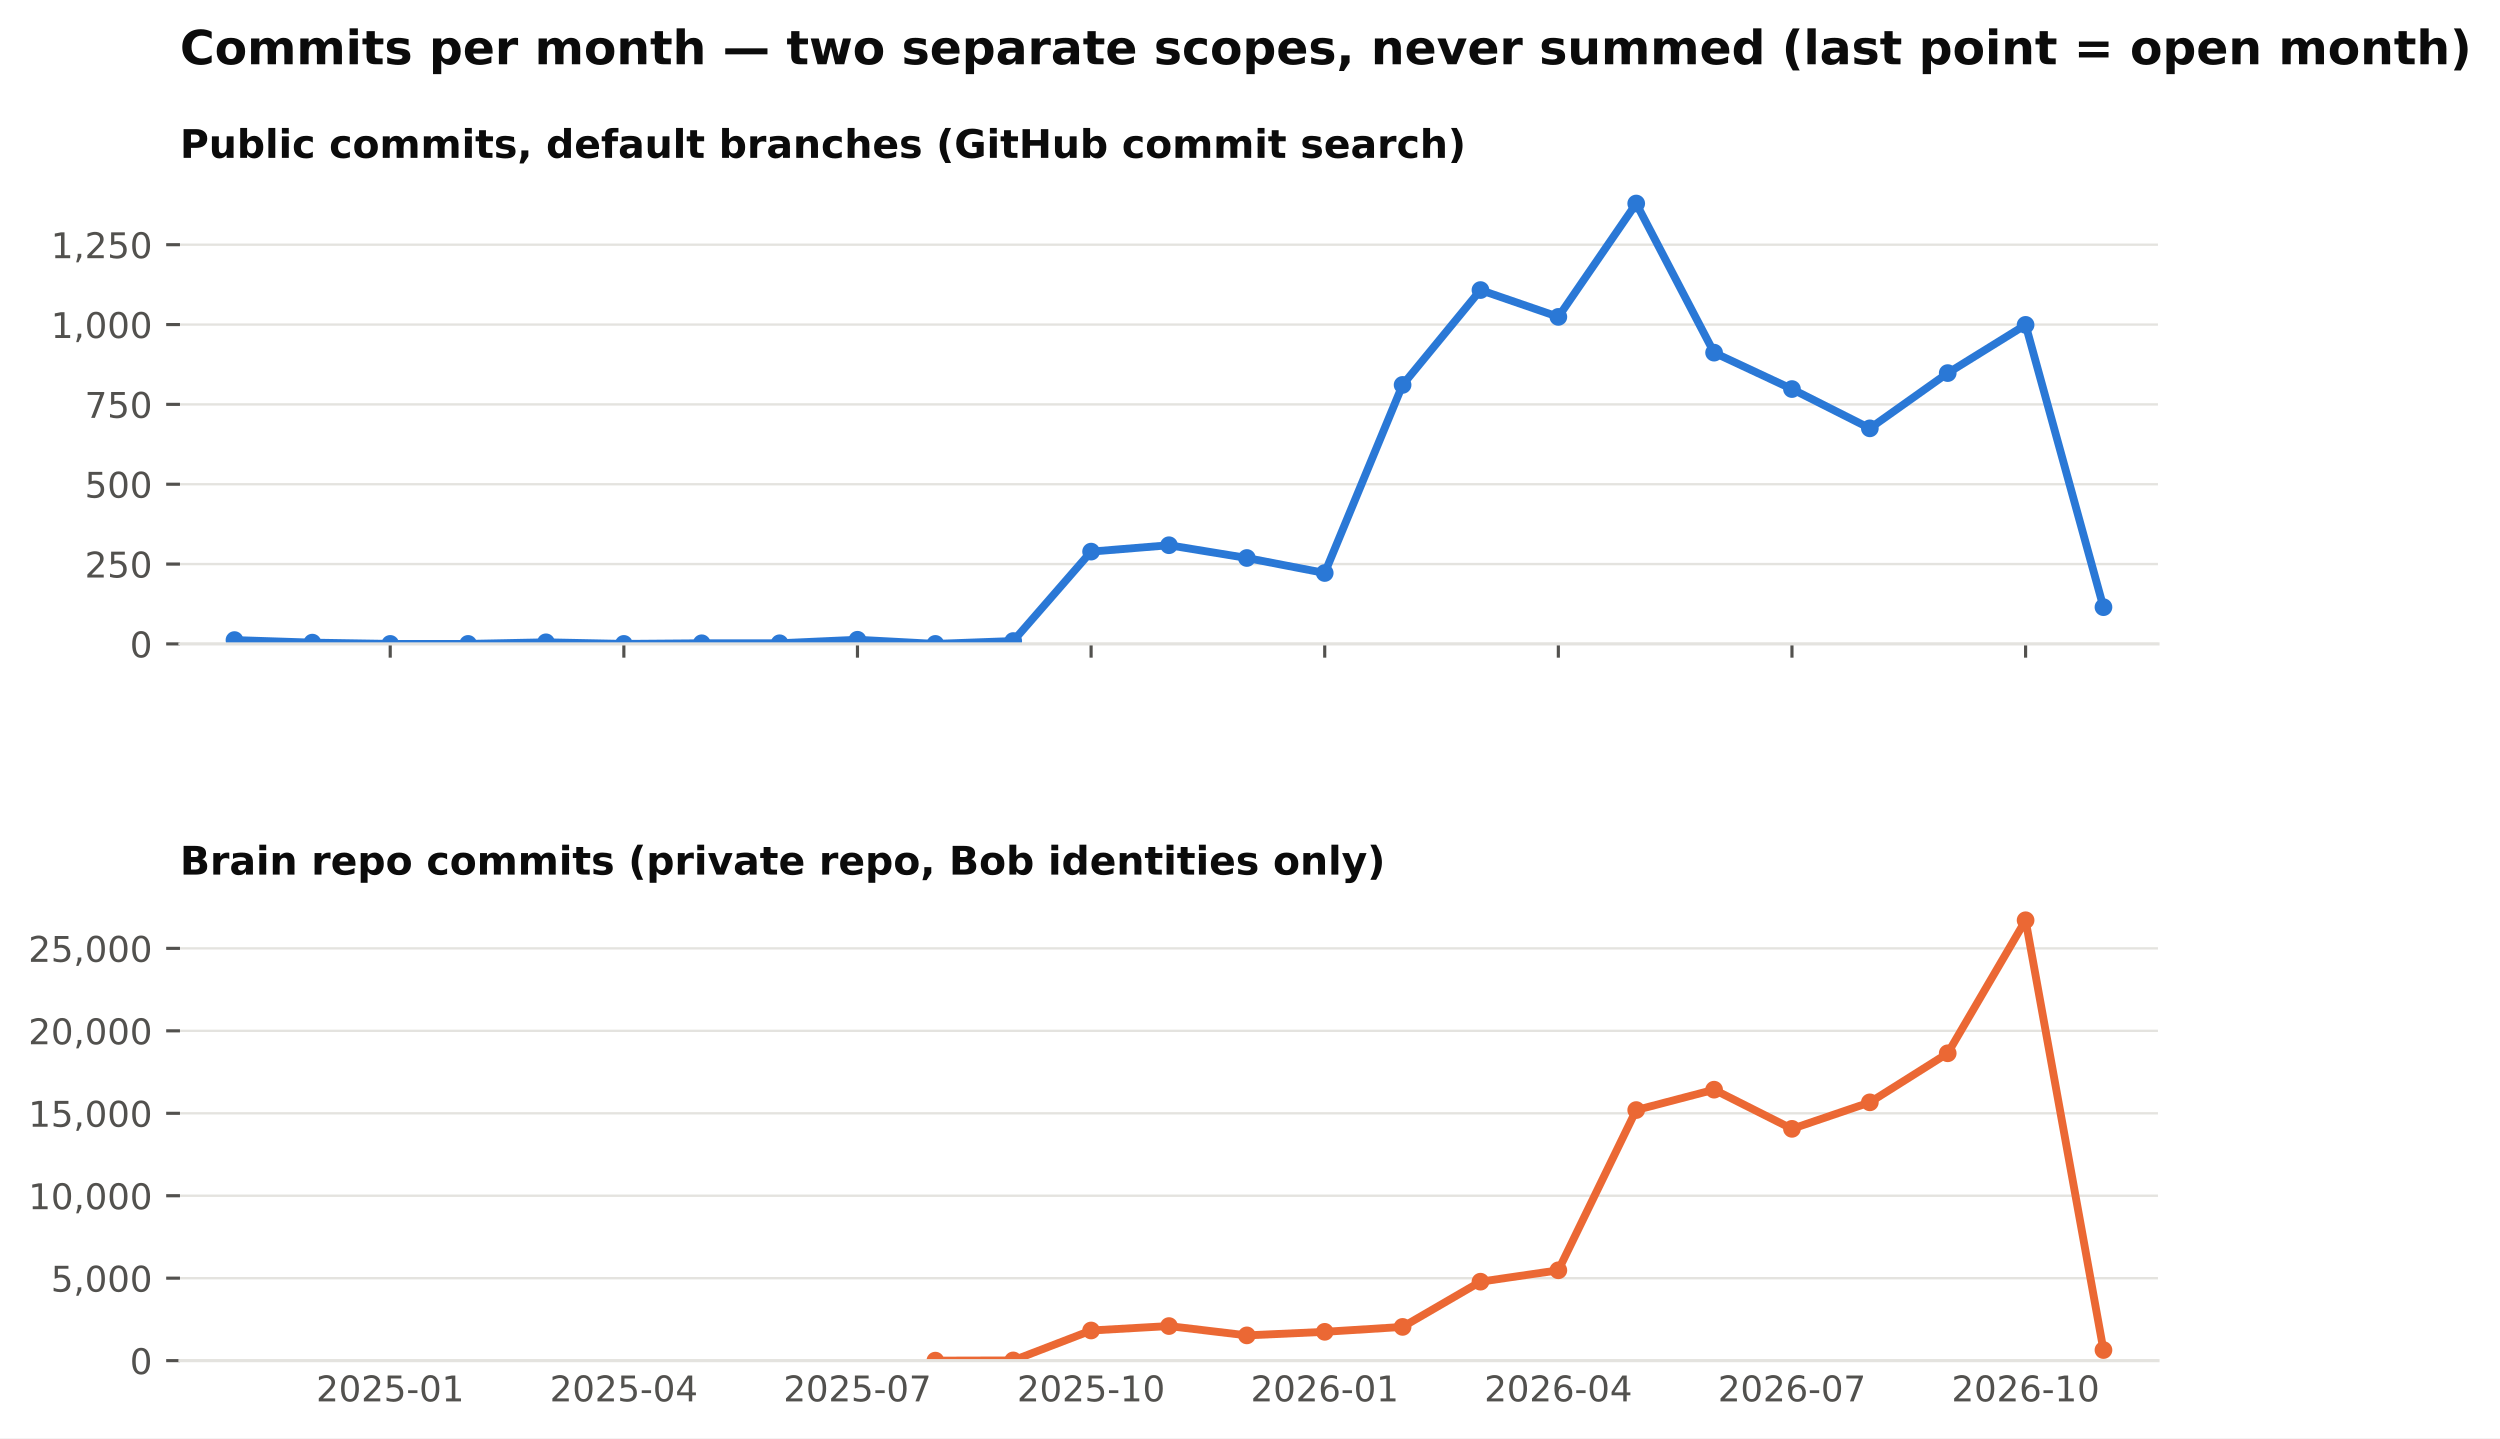
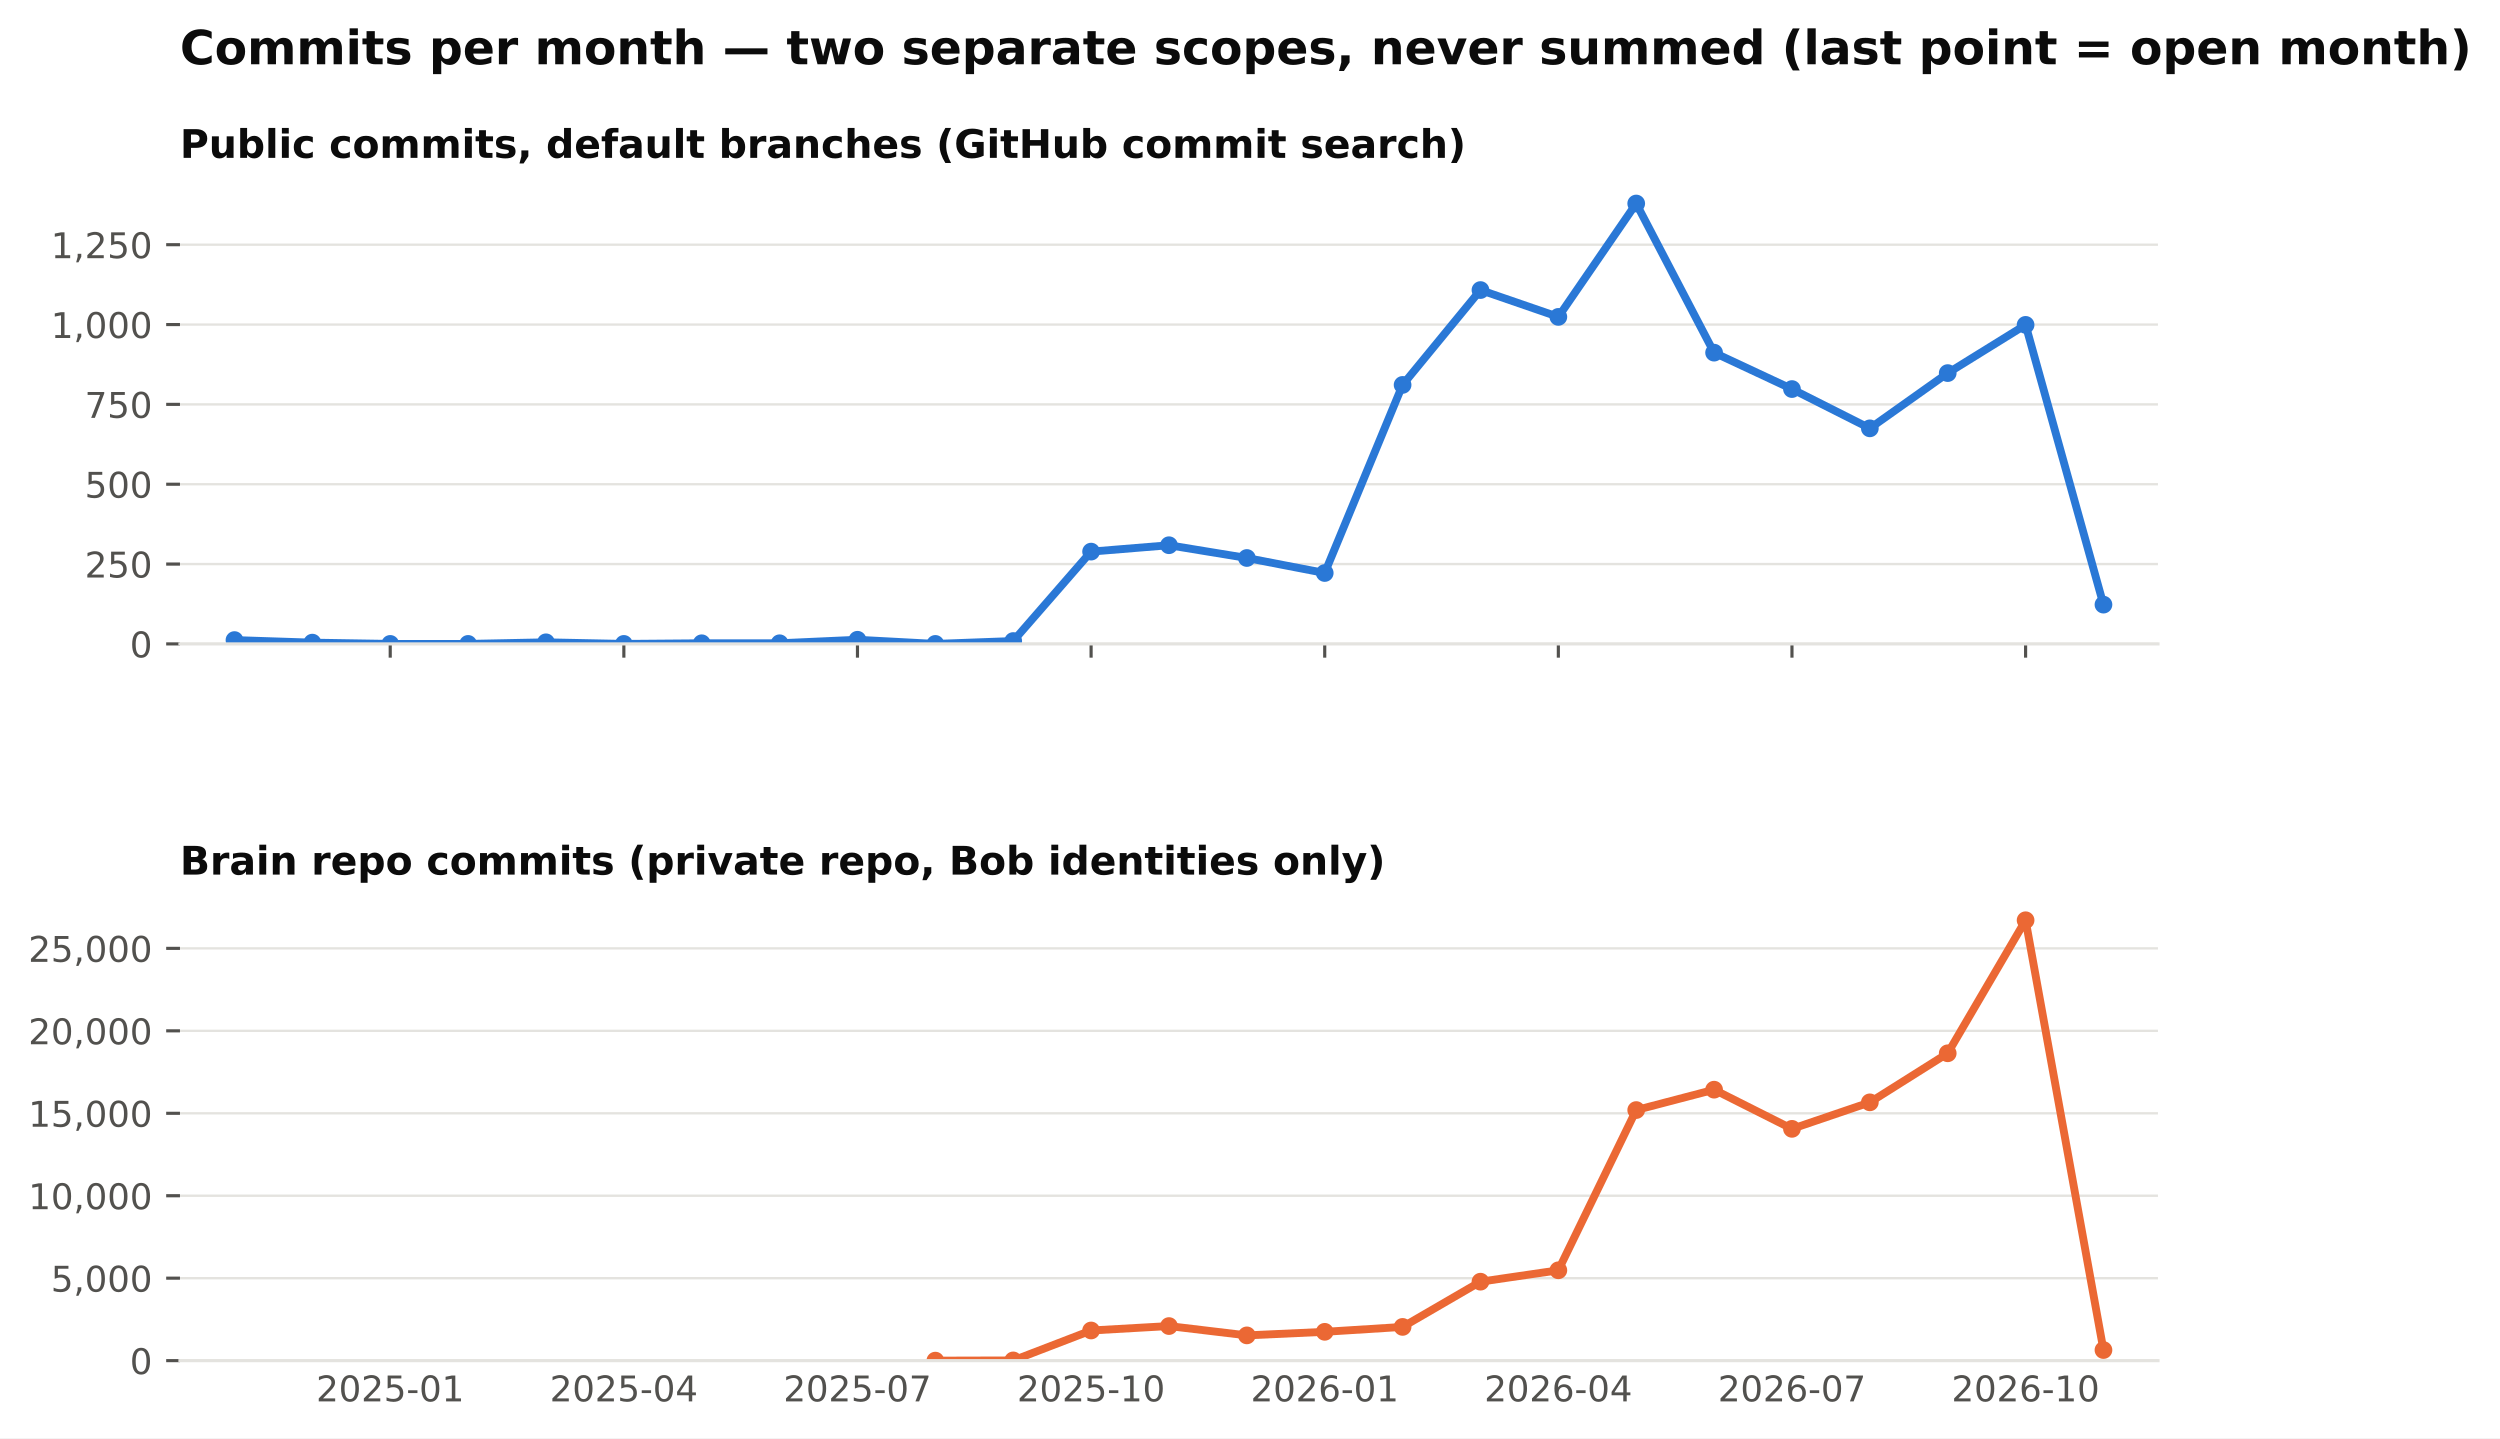
<svg xmlns="http://www.w3.org/2000/svg" xmlns:xlink="http://www.w3.org/1999/xlink" width="634.728pt" height="365.156pt" viewBox="0 0 634.728 365.156" version="1.1">
  <defs>
    <style type="text/css">*{stroke-linejoin: round; stroke-linecap: butt}</style>
  </defs>
  <g id="figure_1">
    <g id="patch_1">
      <path d="M 0 365.156  L 634.728 365.156  L 634.728 0  L 0 0  z " style="fill: #ffffff" />
    </g>
    <g id="axes_1">
      <g id="patch_2">
        <path d="M 45.692 163.482  L 547.892 163.482  L 547.892 46.08  L 45.692 46.08  z " style="fill: #ffffff" />
      </g>
      <g id="matplotlib.axis_1">
        <g id="xtick_1">
          <g id="line2d_1">
            <defs>
              <path id="m4cfa79716b" d="M 0 0  L 0 3.5  " style="stroke: #52514e; stroke-width: 0.8" />
            </defs>
            <g>
              <use xlink:href="#m4cfa79716b" x="99.075" y="163.482" style="fill: #52514e; stroke: #52514e; stroke-width: 0.8" />
            </g>
          </g>
        </g>
        <g id="xtick_2">
          <g id="line2d_2">
            <g>
              <use xlink:href="#m4cfa79716b" x="158.39" y="163.482" style="fill: #52514e; stroke: #52514e; stroke-width: 0.8" />
            </g>
          </g>
        </g>
        <g id="xtick_3">
          <g id="line2d_3">
            <g>
              <use xlink:href="#m4cfa79716b" x="217.705" y="163.482" style="fill: #52514e; stroke: #52514e; stroke-width: 0.8" />
            </g>
          </g>
        </g>
        <g id="xtick_4">
          <g id="line2d_4">
            <g>
              <use xlink:href="#m4cfa79716b" x="277.02" y="163.482" style="fill: #52514e; stroke: #52514e; stroke-width: 0.8" />
            </g>
          </g>
        </g>
        <g id="xtick_5">
          <g id="line2d_5">
            <g>
              <use xlink:href="#m4cfa79716b" x="336.335" y="163.482" style="fill: #52514e; stroke: #52514e; stroke-width: 0.8" />
            </g>
          </g>
        </g>
        <g id="xtick_6">
          <g id="line2d_6">
            <g>
              <use xlink:href="#m4cfa79716b" x="395.65" y="163.482" style="fill: #52514e; stroke: #52514e; stroke-width: 0.8" />
            </g>
          </g>
        </g>
        <g id="xtick_7">
          <g id="line2d_7">
            <g>
              <use xlink:href="#m4cfa79716b" x="454.965" y="163.482" style="fill: #52514e; stroke: #52514e; stroke-width: 0.8" />
            </g>
          </g>
        </g>
        <g id="xtick_8">
          <g id="line2d_8">
            <g>
              <use xlink:href="#m4cfa79716b" x="514.28" y="163.482" style="fill: #52514e; stroke: #52514e; stroke-width: 0.8" />
            </g>
          </g>
        </g>
      </g>
      <g id="matplotlib.axis_2">
        <g id="ytick_1">
          <g id="line2d_9">
            <path d="M 45.692 163.482  L 547.892 163.482  " clip-path="url(#pb003ac4fbe)" style="fill: none; stroke: #e4e3df; stroke-width: 0.6; stroke-linecap: square" />
          </g>
          <g id="line2d_10">
            <defs>
              <path id="m0b5e856ea1" d="M 0 0  L -3.5 0  " style="stroke: #52514e; stroke-width: 0.8" />
            </defs>
            <g>
              <use xlink:href="#m0b5e856ea1" x="45.692" y="163.482" style="fill: #52514e; stroke: #52514e; stroke-width: 0.8" />
            </g>
          </g>
          <g id="text_1">
            <text style="font-size: 9px; font-family: 'DejaVu Sans'; text-anchor: end; fill: #52514e" x="38.692" y="166.901" transform="rotate(-0 38.69156 166.9013)">0</text>
          </g>
        </g>
        <g id="ytick_2">
          <g id="line2d_11">
            <path d="M 45.692 143.212  L 547.892 143.212  " clip-path="url(#pb003ac4fbe)" style="fill: none; stroke: #e4e3df; stroke-width: 0.6; stroke-linecap: square" />
          </g>
          <g id="line2d_12">
            <g>
              <use xlink:href="#m0b5e856ea1" x="45.692" y="143.212" style="fill: #52514e; stroke: #52514e; stroke-width: 0.8" />
            </g>
          </g>
          <g id="text_2">
            <text style="font-size: 9px; font-family: 'DejaVu Sans'; text-anchor: end; fill: #52514e" x="38.692" y="146.631" transform="rotate(-0 38.69156 146.6309)">250</text>
          </g>
        </g>
        <g id="ytick_3">
          <g id="line2d_13">
            <path d="M 45.692 122.941  L 547.892 122.941  " clip-path="url(#pb003ac4fbe)" style="fill: none; stroke: #e4e3df; stroke-width: 0.6; stroke-linecap: square" />
          </g>
          <g id="line2d_14">
            <g>
              <use xlink:href="#m0b5e856ea1" x="45.692" y="122.941" style="fill: #52514e; stroke: #52514e; stroke-width: 0.8" />
            </g>
          </g>
          <g id="text_3">
            <text style="font-size: 9px; font-family: 'DejaVu Sans'; text-anchor: end; fill: #52514e" x="38.692" y="126.36" transform="rotate(-0 38.69156 126.3604)">500</text>
          </g>
        </g>
        <g id="ytick_4">
          <g id="line2d_15">
            <path d="M 45.692 102.671  L 547.892 102.671  " clip-path="url(#pb003ac4fbe)" style="fill: none; stroke: #e4e3df; stroke-width: 0.6; stroke-linecap: square" />
          </g>
          <g id="line2d_16">
            <g>
              <use xlink:href="#m0b5e856ea1" x="45.692" y="102.671" style="fill: #52514e; stroke: #52514e; stroke-width: 0.8" />
            </g>
          </g>
          <g id="text_4">
            <text style="font-size: 9px; font-family: 'DejaVu Sans'; text-anchor: end; fill: #52514e" x="38.692" y="106.09" transform="rotate(-0 38.69156 106.09)">750</text>
          </g>
        </g>
        <g id="ytick_5">
          <g id="line2d_17">
            <path d="M 45.692 82.401  L 547.892 82.401  " clip-path="url(#pb003ac4fbe)" style="fill: none; stroke: #e4e3df; stroke-width: 0.6; stroke-linecap: square" />
          </g>
          <g id="line2d_18">
            <g>
              <use xlink:href="#m0b5e856ea1" x="45.692" y="82.401" style="fill: #52514e; stroke: #52514e; stroke-width: 0.8" />
            </g>
          </g>
          <g id="text_5">
            <text style="font-size: 9px; font-family: 'DejaVu Sans'; text-anchor: end; fill: #52514e" x="38.692" y="85.82" transform="rotate(-0 38.69156 85.81952)">1,000</text>
          </g>
        </g>
        <g id="ytick_6">
          <g id="line2d_19">
            <path d="M 45.692 62.13  L 547.892 62.13  " clip-path="url(#pb003ac4fbe)" style="fill: none; stroke: #e4e3df; stroke-width: 0.6; stroke-linecap: square" />
          </g>
          <g id="line2d_20">
            <g>
              <use xlink:href="#m0b5e856ea1" x="45.692" y="62.13" style="fill: #52514e; stroke: #52514e; stroke-width: 0.8" />
            </g>
          </g>
          <g id="text_6">
            <text style="font-size: 9px; font-family: 'DejaVu Sans'; text-anchor: end; fill: #52514e" x="38.692" y="65.549" transform="rotate(-0 38.69156 65.54908)">1,250</text>
          </g>
        </g>
      </g>
      <g id="line2d_21">
-         <path d="M 59.532 162.509  L 79.303 163.158  L 99.075 163.482  L 118.847 163.482  L 138.618 163.077  L 158.39 163.482  L 178.162 163.32  L 197.933 163.32  L 217.705 162.428  L 237.477 163.482  L 257.248 162.753  L 277.02 140.05  L 296.792 138.428  L 316.563 141.671  L 336.335 145.482  L 356.107 97.725  L 375.878 73.644  L 395.65 80.455  L 415.421 51.671  L 435.193 89.536  L 454.965 98.779  L 474.736 108.752  L 494.508 94.725  L 514.28 82.482  L 534.051 154.158  " clip-path="url(#pb003ac4fbe)" style="fill: none; stroke: #2a78d6; stroke-width: 2; stroke-linecap: square" />
+         <path d="M 59.532 162.509  L 79.303 163.158  L 99.075 163.482  L 118.847 163.482  L 138.618 163.077  L 158.39 163.482  L 178.162 163.32  L 197.933 163.32  L 217.705 162.428  L 237.477 163.482  L 257.248 162.753  L 277.02 140.05  L 296.792 138.428  L 316.563 141.671  L 336.335 145.482  L 356.107 97.725  L 375.878 73.644  L 395.65 80.455  L 415.421 51.671  L 435.193 89.536  L 454.965 98.779  L 474.736 108.752  L 494.508 94.725  L 514.28 82.482  L 534.051 153.509  " clip-path="url(#pb003ac4fbe)" style="fill: none; stroke: #2a78d6; stroke-width: 2; stroke-linecap: square" />
        <defs>
          <path id="m407d684c98" d="M 0 1.75  C 0.464 1.75 0.909 1.566 1.237 1.237  C 1.566 0.909 1.75 0.464 1.75 0  C 1.75 -0.464 1.566 -0.909 1.237 -1.237  C 0.909 -1.566 0.464 -1.75 0 -1.75  C -0.464 -1.75 -0.909 -1.566 -1.237 -1.237  C -1.566 -0.909 -1.75 -0.464 -1.75 0  C -1.75 0.464 -1.566 0.909 -1.237 1.237  C -0.909 1.566 -0.464 1.75 0 1.75  z " style="stroke: #2a78d6" />
        </defs>
        <g clip-path="url(#pb003ac4fbe)">
          <use xlink:href="#m407d684c98" x="59.532" y="162.509" style="fill: #2a78d6; stroke: #2a78d6" />
          <use xlink:href="#m407d684c98" x="79.303" y="163.158" style="fill: #2a78d6; stroke: #2a78d6" />
          <use xlink:href="#m407d684c98" x="99.075" y="163.482" style="fill: #2a78d6; stroke: #2a78d6" />
          <use xlink:href="#m407d684c98" x="118.847" y="163.482" style="fill: #2a78d6; stroke: #2a78d6" />
          <use xlink:href="#m407d684c98" x="138.618" y="163.077" style="fill: #2a78d6; stroke: #2a78d6" />
          <use xlink:href="#m407d684c98" x="158.39" y="163.482" style="fill: #2a78d6; stroke: #2a78d6" />
          <use xlink:href="#m407d684c98" x="178.162" y="163.32" style="fill: #2a78d6; stroke: #2a78d6" />
          <use xlink:href="#m407d684c98" x="197.933" y="163.32" style="fill: #2a78d6; stroke: #2a78d6" />
          <use xlink:href="#m407d684c98" x="217.705" y="162.428" style="fill: #2a78d6; stroke: #2a78d6" />
          <use xlink:href="#m407d684c98" x="237.477" y="163.482" style="fill: #2a78d6; stroke: #2a78d6" />
          <use xlink:href="#m407d684c98" x="257.248" y="162.753" style="fill: #2a78d6; stroke: #2a78d6" />
          <use xlink:href="#m407d684c98" x="277.02" y="140.05" style="fill: #2a78d6; stroke: #2a78d6" />
          <use xlink:href="#m407d684c98" x="296.792" y="138.428" style="fill: #2a78d6; stroke: #2a78d6" />
          <use xlink:href="#m407d684c98" x="316.563" y="141.671" style="fill: #2a78d6; stroke: #2a78d6" />
          <use xlink:href="#m407d684c98" x="336.335" y="145.482" style="fill: #2a78d6; stroke: #2a78d6" />
          <use xlink:href="#m407d684c98" x="356.107" y="97.725" style="fill: #2a78d6; stroke: #2a78d6" />
          <use xlink:href="#m407d684c98" x="375.878" y="73.644" style="fill: #2a78d6; stroke: #2a78d6" />
          <use xlink:href="#m407d684c98" x="395.65" y="80.455" style="fill: #2a78d6; stroke: #2a78d6" />
          <use xlink:href="#m407d684c98" x="415.421" y="51.671" style="fill: #2a78d6; stroke: #2a78d6" />
          <use xlink:href="#m407d684c98" x="435.193" y="89.536" style="fill: #2a78d6; stroke: #2a78d6" />
          <use xlink:href="#m407d684c98" x="454.965" y="98.779" style="fill: #2a78d6; stroke: #2a78d6" />
          <use xlink:href="#m407d684c98" x="474.736" y="108.752" style="fill: #2a78d6; stroke: #2a78d6" />
          <use xlink:href="#m407d684c98" x="494.508" y="94.725" style="fill: #2a78d6; stroke: #2a78d6" />
          <use xlink:href="#m407d684c98" x="514.28" y="82.482" style="fill: #2a78d6; stroke: #2a78d6" />
-           <use xlink:href="#m407d684c98" x="534.051" y="154.158" style="fill: #2a78d6; stroke: #2a78d6" />
+           <use xlink:href="#m407d684c98" x="534.051" y="153.509" style="fill: #2a78d6; stroke: #2a78d6" />
        </g>
      </g>
      <g id="patch_3">
        <path d="M 45.692 163.482  L 547.892 163.482  " style="fill: none; stroke: #e4e3df; stroke-width: 0.8; stroke-linejoin: miter; stroke-linecap: square" />
      </g>
      <g id="text_7">
        <text style="font-weight: 700; font-size: 10px; font-family: 'DejaVu Sans'; text-anchor: start; fill: #0b0b0b" x="45.692" y="40.08" transform="rotate(-0 45.69156 40.08)">Public commits, default branches (GitHub commit search)</text>
      </g>
    </g>
    <g id="axes_2">
      <g id="patch_4">
        <path d="M 45.692 345.456  L 547.892 345.456  L 547.892 228.054  L 45.692 228.054  z " style="fill: #ffffff" />
      </g>
      <g id="matplotlib.axis_3">
        <g id="xtick_9">
          <g id="line2d_22" />
          <g id="text_8">
            <text style="font-size: 9px; font-family: 'DejaVu Sans'; text-anchor: middle; fill: #52514e" x="99.075" y="355.794" transform="rotate(-0 99.07503 355.7939)">2025-01</text>
          </g>
        </g>
        <g id="xtick_10">
          <g id="line2d_23" />
          <g id="text_9">
            <text style="font-size: 9px; font-family: 'DejaVu Sans'; text-anchor: middle; fill: #52514e" x="158.39" y="355.794" transform="rotate(-0 158.39 355.7939)">2025-04</text>
          </g>
        </g>
        <g id="xtick_11">
          <g id="line2d_24" />
          <g id="text_10">
            <text style="font-size: 9px; font-family: 'DejaVu Sans'; text-anchor: middle; fill: #52514e" x="217.705" y="355.794" transform="rotate(-0 217.7049 355.7939)">2025-07</text>
          </g>
        </g>
        <g id="xtick_12">
          <g id="line2d_25" />
          <g id="text_11">
            <text style="font-size: 9px; font-family: 'DejaVu Sans'; text-anchor: middle; fill: #52514e" x="277.02" y="355.794" transform="rotate(-0 277.0199 355.7939)">2025-10</text>
          </g>
        </g>
        <g id="xtick_13">
          <g id="line2d_26" />
          <g id="text_12">
            <text style="font-size: 9px; font-family: 'DejaVu Sans'; text-anchor: middle; fill: #52514e" x="336.335" y="355.794" transform="rotate(-0 336.3349 355.7939)">2026-01</text>
          </g>
        </g>
        <g id="xtick_14">
          <g id="line2d_27" />
          <g id="text_13">
            <text style="font-size: 9px; font-family: 'DejaVu Sans'; text-anchor: middle; fill: #52514e" x="395.65" y="355.794" transform="rotate(-0 395.6498 355.7939)">2026-04</text>
          </g>
        </g>
        <g id="xtick_15">
          <g id="line2d_28" />
          <g id="text_14">
            <text style="font-size: 9px; font-family: 'DejaVu Sans'; text-anchor: middle; fill: #52514e" x="454.965" y="355.794" transform="rotate(-0 454.9648 355.7939)">2026-07</text>
          </g>
        </g>
        <g id="xtick_16">
          <g id="line2d_29" />
          <g id="text_15">
            <text style="font-size: 9px; font-family: 'DejaVu Sans'; text-anchor: middle; fill: #52514e" x="514.28" y="355.794" transform="rotate(-0 514.2798 355.7939)">2026-10</text>
          </g>
        </g>
      </g>
      <g id="matplotlib.axis_4">
        <g id="ytick_7">
          <g id="line2d_30">
            <path d="M 45.692 345.456  L 547.892 345.456  " clip-path="url(#p0dd74cce15)" style="fill: none; stroke: #e4e3df; stroke-width: 0.6; stroke-linecap: square" />
          </g>
          <g id="line2d_31">
            <g>
              <use xlink:href="#m0b5e856ea1" x="45.692" y="345.456" style="fill: #52514e; stroke: #52514e; stroke-width: 0.8" />
            </g>
          </g>
          <g id="text_16">
            <text style="font-size: 9px; font-family: 'DejaVu Sans'; text-anchor: end; fill: #52514e" x="38.692" y="348.875" transform="rotate(-0 38.69156 348.8749)">0</text>
          </g>
        </g>
        <g id="ytick_8">
          <g id="line2d_32">
            <path d="M 45.692 324.521  L 547.892 324.521  " clip-path="url(#p0dd74cce15)" style="fill: none; stroke: #e4e3df; stroke-width: 0.6; stroke-linecap: square" />
          </g>
          <g id="line2d_33">
            <g>
              <use xlink:href="#m0b5e856ea1" x="45.692" y="324.521" style="fill: #52514e; stroke: #52514e; stroke-width: 0.8" />
            </g>
          </g>
          <g id="text_17">
            <text style="font-size: 9px; font-family: 'DejaVu Sans'; text-anchor: end; fill: #52514e" x="38.692" y="327.94" transform="rotate(-0 38.69156 327.9403)">5,000</text>
          </g>
        </g>
        <g id="ytick_9">
          <g id="line2d_34">
            <path d="M 45.692 303.587  L 547.892 303.587  " clip-path="url(#p0dd74cce15)" style="fill: none; stroke: #e4e3df; stroke-width: 0.6; stroke-linecap: square" />
          </g>
          <g id="line2d_35">
            <g>
              <use xlink:href="#m0b5e856ea1" x="45.692" y="303.587" style="fill: #52514e; stroke: #52514e; stroke-width: 0.8" />
            </g>
          </g>
          <g id="text_18">
            <text style="font-size: 9px; font-family: 'DejaVu Sans'; text-anchor: end; fill: #52514e" x="38.692" y="307.006" transform="rotate(-0 38.69156 307.0056)">10,000</text>
          </g>
        </g>
        <g id="ytick_10">
          <g id="line2d_36">
            <path d="M 45.692 282.652  L 547.892 282.652  " clip-path="url(#p0dd74cce15)" style="fill: none; stroke: #e4e3df; stroke-width: 0.6; stroke-linecap: square" />
          </g>
          <g id="line2d_37">
            <g>
              <use xlink:href="#m0b5e856ea1" x="45.692" y="282.652" style="fill: #52514e; stroke: #52514e; stroke-width: 0.8" />
            </g>
          </g>
          <g id="text_19">
            <text style="font-size: 9px; font-family: 'DejaVu Sans'; text-anchor: end; fill: #52514e" x="38.692" y="286.071" transform="rotate(-0 38.69156 286.071)">15,000</text>
          </g>
        </g>
        <g id="ytick_11">
          <g id="line2d_38">
            <path d="M 45.692 261.717  L 547.892 261.717  " clip-path="url(#p0dd74cce15)" style="fill: none; stroke: #e4e3df; stroke-width: 0.6; stroke-linecap: square" />
          </g>
          <g id="line2d_39">
            <g>
              <use xlink:href="#m0b5e856ea1" x="45.692" y="261.717" style="fill: #52514e; stroke: #52514e; stroke-width: 0.8" />
            </g>
          </g>
          <g id="text_20">
            <text style="font-size: 9px; font-family: 'DejaVu Sans'; text-anchor: end; fill: #52514e" x="38.692" y="265.136" transform="rotate(-0 38.69156 265.1363)">20,000</text>
          </g>
        </g>
        <g id="ytick_12">
          <g id="line2d_40">
            <path d="M 45.692 240.783  L 547.892 240.783  " clip-path="url(#p0dd74cce15)" style="fill: none; stroke: #e4e3df; stroke-width: 0.6; stroke-linecap: square" />
          </g>
          <g id="line2d_41">
            <g>
              <use xlink:href="#m0b5e856ea1" x="45.692" y="240.783" style="fill: #52514e; stroke: #52514e; stroke-width: 0.8" />
            </g>
          </g>
          <g id="text_21">
            <text style="font-size: 9px; font-family: 'DejaVu Sans'; text-anchor: end; fill: #52514e" x="38.692" y="244.202" transform="rotate(-0 38.69156 244.2017)">25,000</text>
          </g>
        </g>
      </g>
      <g id="line2d_42">
        <path d="M 237.477 345.452  L 257.248 345.397  L 277.02 337.798  L 296.792 336.676  L 316.563 339.042  L 336.335 338.137  L 356.107 336.89  L 375.878 325.409  L 395.65 322.516  L 415.421 281.836  L 435.193 276.661  L 454.965 286.605  L 474.736 279.876  L 494.508 267.42  L 514.28 233.644  L 534.051 342.764  " clip-path="url(#p0dd74cce15)" style="fill: none; stroke: #eb6834; stroke-width: 2; stroke-linecap: square" />
        <defs>
          <path id="m271fea416f" d="M 0 1.75  C 0.464 1.75 0.909 1.566 1.237 1.237  C 1.566 0.909 1.75 0.464 1.75 0  C 1.75 -0.464 1.566 -0.909 1.237 -1.237  C 0.909 -1.566 0.464 -1.75 0 -1.75  C -0.464 -1.75 -0.909 -1.566 -1.237 -1.237  C -1.566 -0.909 -1.75 -0.464 -1.75 0  C -1.75 0.464 -1.566 0.909 -1.237 1.237  C -0.909 1.566 -0.464 1.75 0 1.75  z " style="stroke: #eb6834" />
        </defs>
        <g clip-path="url(#p0dd74cce15)">
          <use xlink:href="#m271fea416f" x="237.477" y="345.452" style="fill: #eb6834; stroke: #eb6834" />
          <use xlink:href="#m271fea416f" x="257.248" y="345.397" style="fill: #eb6834; stroke: #eb6834" />
          <use xlink:href="#m271fea416f" x="277.02" y="337.798" style="fill: #eb6834; stroke: #eb6834" />
          <use xlink:href="#m271fea416f" x="296.792" y="336.676" style="fill: #eb6834; stroke: #eb6834" />
          <use xlink:href="#m271fea416f" x="316.563" y="339.042" style="fill: #eb6834; stroke: #eb6834" />
          <use xlink:href="#m271fea416f" x="336.335" y="338.137" style="fill: #eb6834; stroke: #eb6834" />
          <use xlink:href="#m271fea416f" x="356.107" y="336.89" style="fill: #eb6834; stroke: #eb6834" />
          <use xlink:href="#m271fea416f" x="375.878" y="325.409" style="fill: #eb6834; stroke: #eb6834" />
          <use xlink:href="#m271fea416f" x="395.65" y="322.516" style="fill: #eb6834; stroke: #eb6834" />
          <use xlink:href="#m271fea416f" x="415.421" y="281.836" style="fill: #eb6834; stroke: #eb6834" />
          <use xlink:href="#m271fea416f" x="435.193" y="276.661" style="fill: #eb6834; stroke: #eb6834" />
          <use xlink:href="#m271fea416f" x="454.965" y="286.605" style="fill: #eb6834; stroke: #eb6834" />
          <use xlink:href="#m271fea416f" x="474.736" y="279.876" style="fill: #eb6834; stroke: #eb6834" />
          <use xlink:href="#m271fea416f" x="494.508" y="267.42" style="fill: #eb6834; stroke: #eb6834" />
          <use xlink:href="#m271fea416f" x="514.28" y="233.644" style="fill: #eb6834; stroke: #eb6834" />
          <use xlink:href="#m271fea416f" x="534.051" y="342.764" style="fill: #eb6834; stroke: #eb6834" />
        </g>
      </g>
      <g id="patch_5">
        <path d="M 45.692 345.456  L 547.892 345.456  " style="fill: none; stroke: #e4e3df; stroke-width: 0.8; stroke-linejoin: miter; stroke-linecap: square" />
      </g>
      <g id="text_22">
        <text style="font-weight: 700; font-size: 10px; font-family: 'DejaVu Sans'; text-anchor: start; fill: #0b0b0b" x="45.692" y="222.054" transform="rotate(-0 45.69156 222.0536)">Brain repo commits (private repo, Bob identities only)</text>
      </g>
    </g>
    <g id="text_23">
      <text style="font-weight: 700; font-size: 12px; font-family: 'DejaVu Sans'; text-anchor: start; fill: #0b0b0b" x="45.692" y="16.318" transform="rotate(-0 45.69156 16.31812)">Commits per month — two separate scopes, never summed (last point = open month)</text>
    </g>
  </g>
  <defs>
    <clipPath id="pb003ac4fbe">
      <rect x="45.692" y="46.08" width="502.2" height="117.402" />
    </clipPath>
    <clipPath id="p0dd74cce15">
      <rect x="45.692" y="228.054" width="502.2" height="117.402" />
    </clipPath>
  </defs>
</svg>
